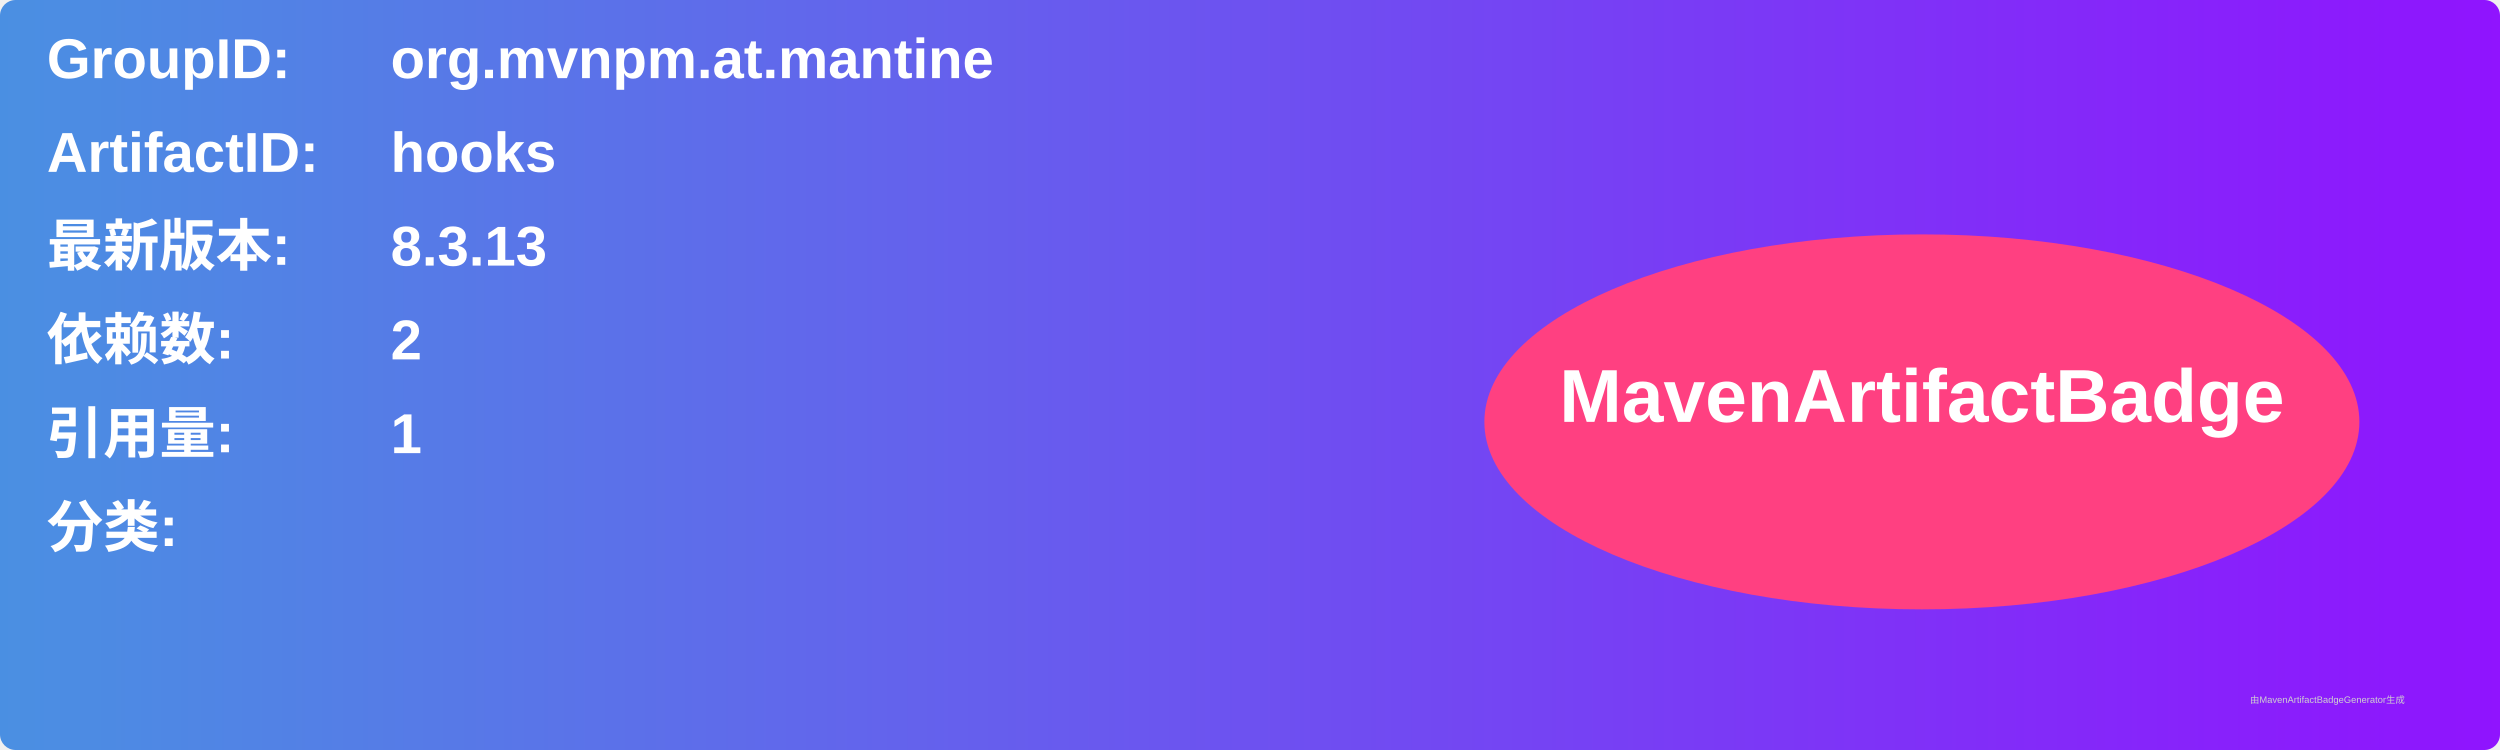
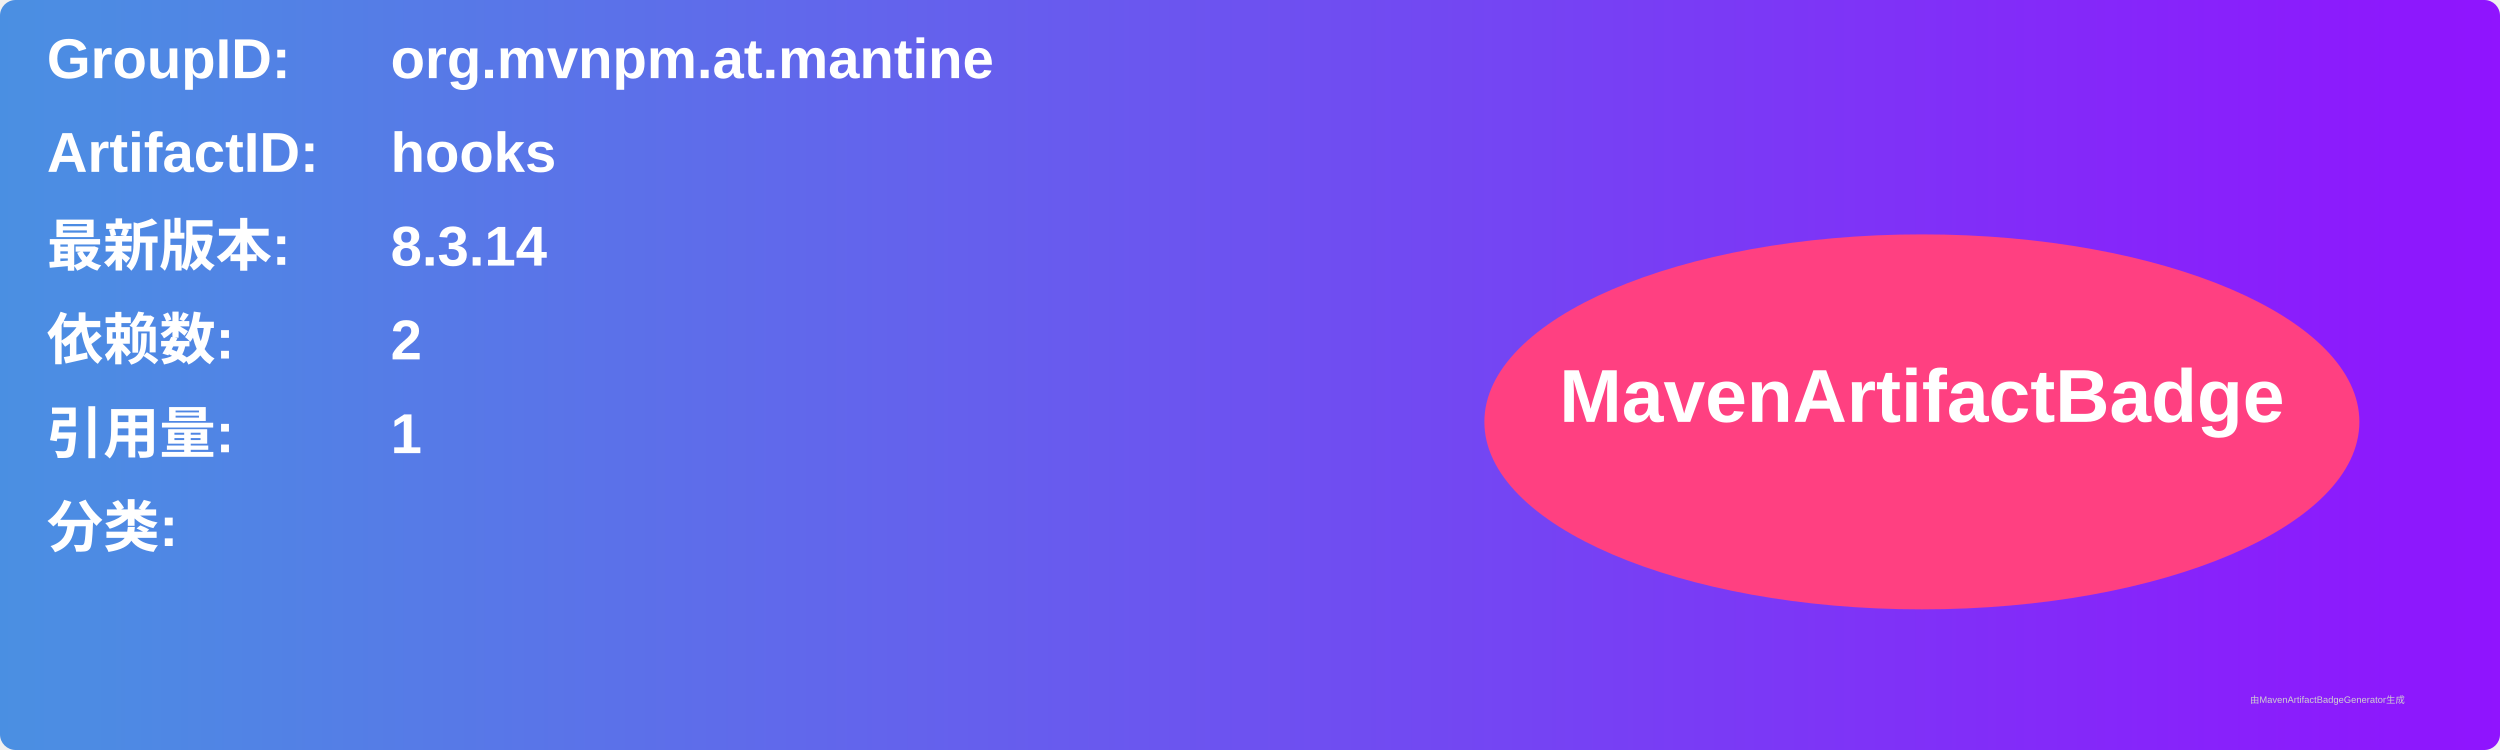
<svg xmlns="http://www.w3.org/2000/svg" width="800" height="240" viewBox="0 0 800 240">
  <linearGradient id="grad" x1="0%" y1="0%" x2="100%" y2="0%">
    <stop offset="0%" stop-color="#4a90e2" />
    <stop offset="100%" stop-color="#9013fe" />
  </linearGradient>
  <rect width="100%" height="100%" rx="5" ry="5" fill="url(#grad)" />
  <g transform="translate(15, 15)">
    <text x="0" y="10" font-family="Arial" font-size="18" fill="white" font-weight="bold" width="260">GroupID:</text>
    <text x="110" y="10" font-family="Arial" font-size="18" fill="white" font-weight="bold" width="460">org.mvnpm.at.mantine</text>
    <text x="0" y="40" font-family="Arial" font-size="18" fill="white" font-weight="bold" width="260">ArtifactID:</text>
    <text x="110" y="40" font-family="Arial" font-size="18" fill="white" font-weight="bold" width="460">hooks</text>
    <text x="0" y="70" font-family="Arial" font-size="18" fill="white" font-weight="bold">最新版本:</text>
    <text x="110" y="70" font-family="Arial" font-size="18" fill="white" font-weight="bold">
-       <tspan font-weight="bold">8.3.13</tspan>
+       <tspan font-weight="bold">8.3.14</tspan>
    </text>
    <text x="0" y="100" font-family="Arial" font-size="18" fill="white" font-weight="bold">依赖数: </text>
    <text x="110" y="100" font-family="Arial" font-size="18" fill="white">
      <tspan font-weight="bold">2</tspan>
    </text>
    <text x="0" y="130" font-family="Arial" font-size="18" fill="white" font-weight="bold">引用量: </text>
    <text x="110" y="130" font-family="Arial" font-size="18" fill="white">
      <tspan font-weight="bold">1</tspan>
    </text>
    <text x="0" y="160" font-family="Arial" font-size="18" fill="white" font-weight="bold">分类:</text>
    <text x="10" y="190" font-family="Arial" font-size="10" fill="white">
      <tspan font-weight="bold" />
    </text>
    <ellipse cx="600" cy="120" rx="140" ry="60" fill="#ff4081" />
    <text x="600" y="120" text-anchor="middle" font-family="Arial" font-size="24" fill="white" font-weight="bold">MavenArtifactBadge</text>
  </g>
  <text x="720" y="225" font-family="Arial" font-size="3" fill="#d0d0d0">由MavenArtifactBadgeGenerator生成</text>
</svg>
